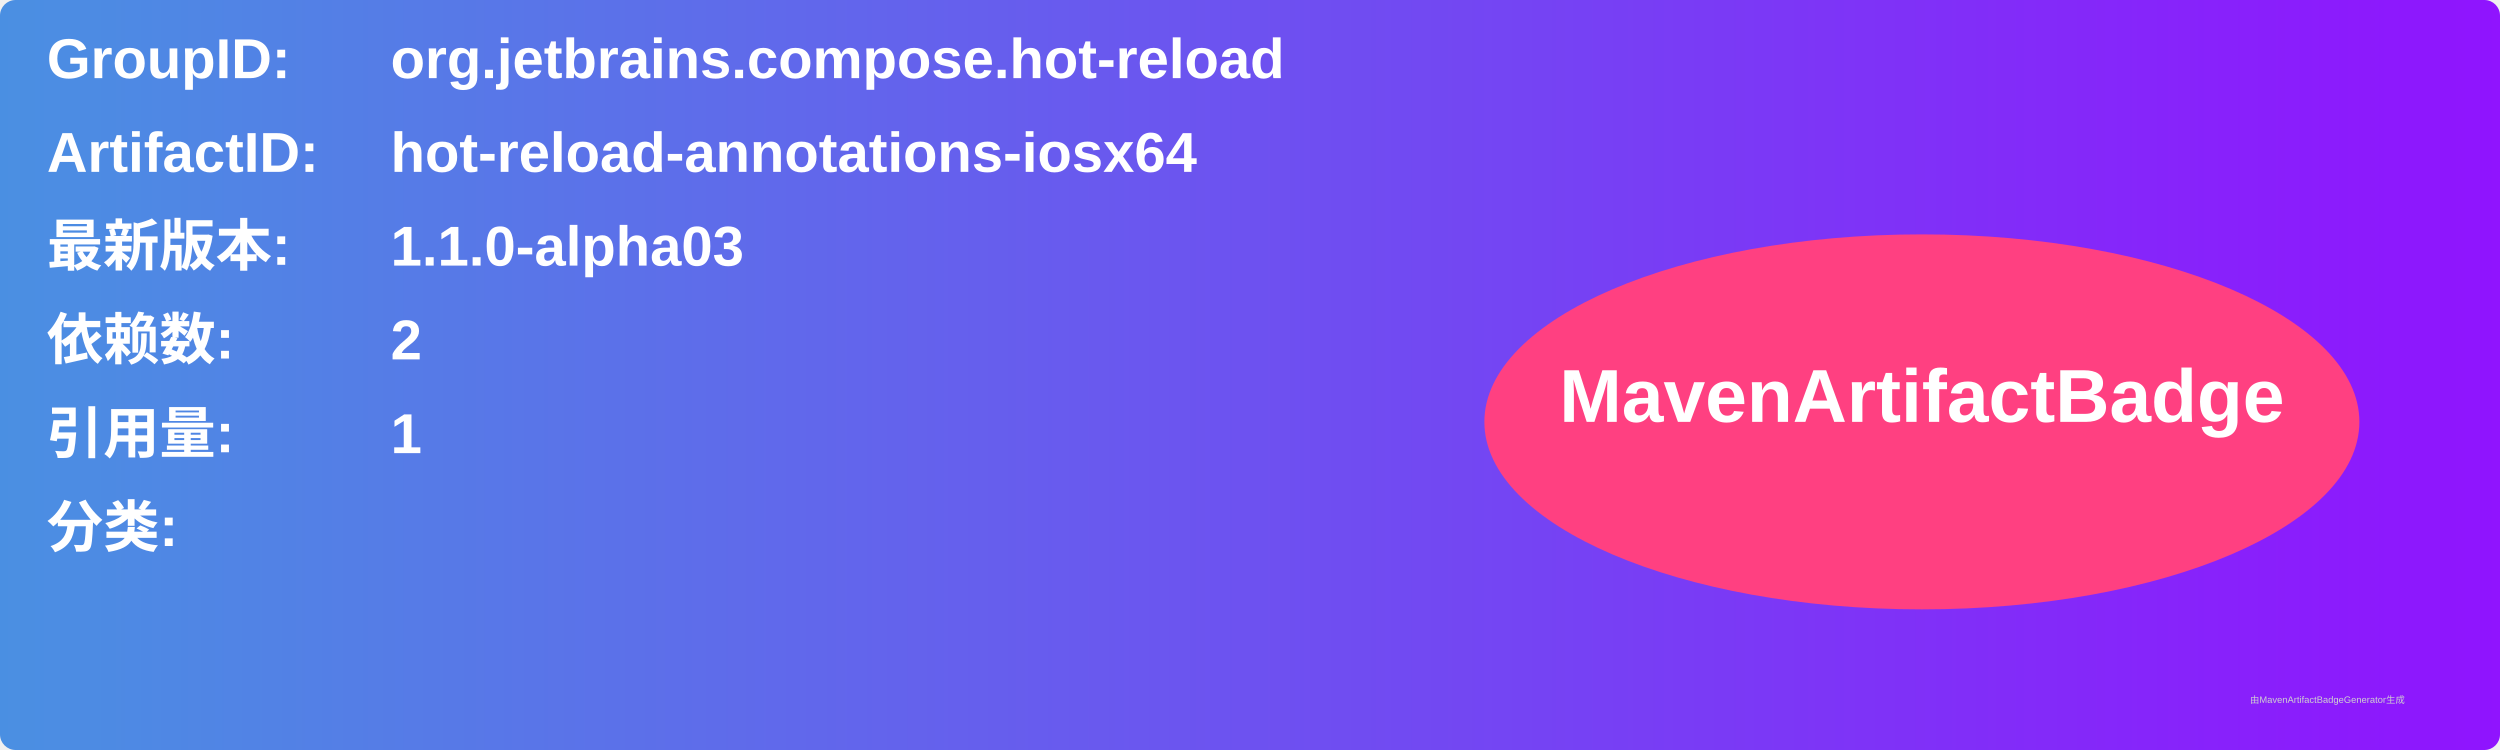
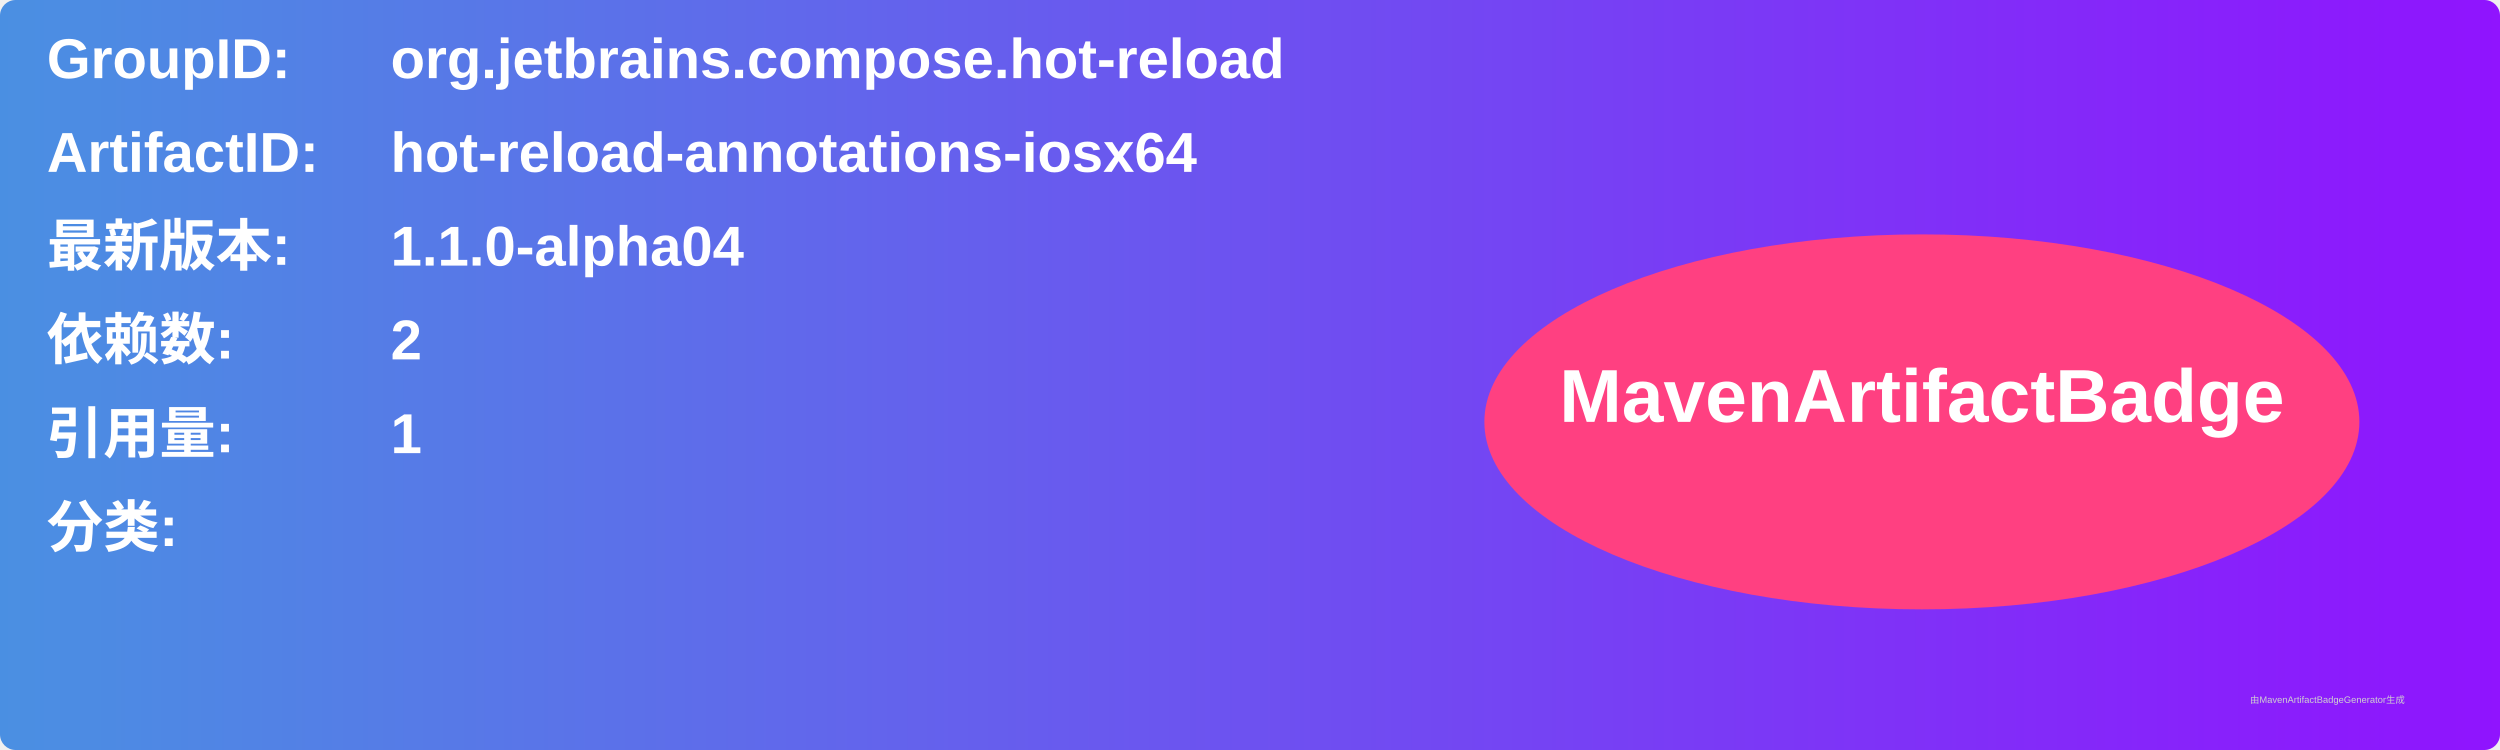
<svg xmlns="http://www.w3.org/2000/svg" width="800" height="240" viewBox="0 0 800 240">
  <linearGradient id="grad" x1="0%" y1="0%" x2="100%" y2="0%">
    <stop offset="0%" stop-color="#4a90e2" />
    <stop offset="100%" stop-color="#9013fe" />
  </linearGradient>
  <rect width="100%" height="100%" rx="5" ry="5" fill="url(#grad)" />
  <g transform="translate(15, 15)">
    <text x="0" y="10" font-family="Arial" font-size="18" fill="white" font-weight="bold" width="260">GroupID:</text>
    <text x="110" y="10" font-family="Arial" font-size="18" fill="white" font-weight="bold" width="460">org.jetbrains.compose.hot-reload</text>
    <text x="0" y="40" font-family="Arial" font-size="18" fill="white" font-weight="bold" width="260">ArtifactID:</text>
    <text x="110" y="40" font-family="Arial" font-size="18" fill="white" font-weight="bold" width="460">hot-reload-annotations-iosx64</text>
    <text x="0" y="70" font-family="Arial" font-size="18" fill="white" font-weight="bold">最新版本:</text>
    <text x="110" y="70" font-family="Arial" font-size="18" fill="white" font-weight="bold">
-       <tspan font-weight="bold">1.1.0-alpha03</tspan>
+       <tspan font-weight="bold">1.1.0-alpha04</tspan>
    </text>
    <text x="0" y="100" font-family="Arial" font-size="18" fill="white" font-weight="bold">依赖数: </text>
    <text x="110" y="100" font-family="Arial" font-size="18" fill="white">
      <tspan font-weight="bold">2</tspan>
    </text>
    <text x="0" y="130" font-family="Arial" font-size="18" fill="white" font-weight="bold">引用量: </text>
    <text x="110" y="130" font-family="Arial" font-size="18" fill="white">
      <tspan font-weight="bold">1</tspan>
    </text>
    <text x="0" y="160" font-family="Arial" font-size="18" fill="white" font-weight="bold">分类:</text>
    <text x="10" y="190" font-family="Arial" font-size="10" fill="white">
      <tspan font-weight="bold" />
    </text>
    <ellipse cx="600" cy="120" rx="140" ry="60" fill="#ff4081" />
    <text x="600" y="120" text-anchor="middle" font-family="Arial" font-size="24" fill="white" font-weight="bold">MavenArtifactBadge</text>
  </g>
  <text x="720" y="225" font-family="Arial" font-size="3" fill="#d0d0d0">由MavenArtifactBadgeGenerator生成</text>
</svg>
